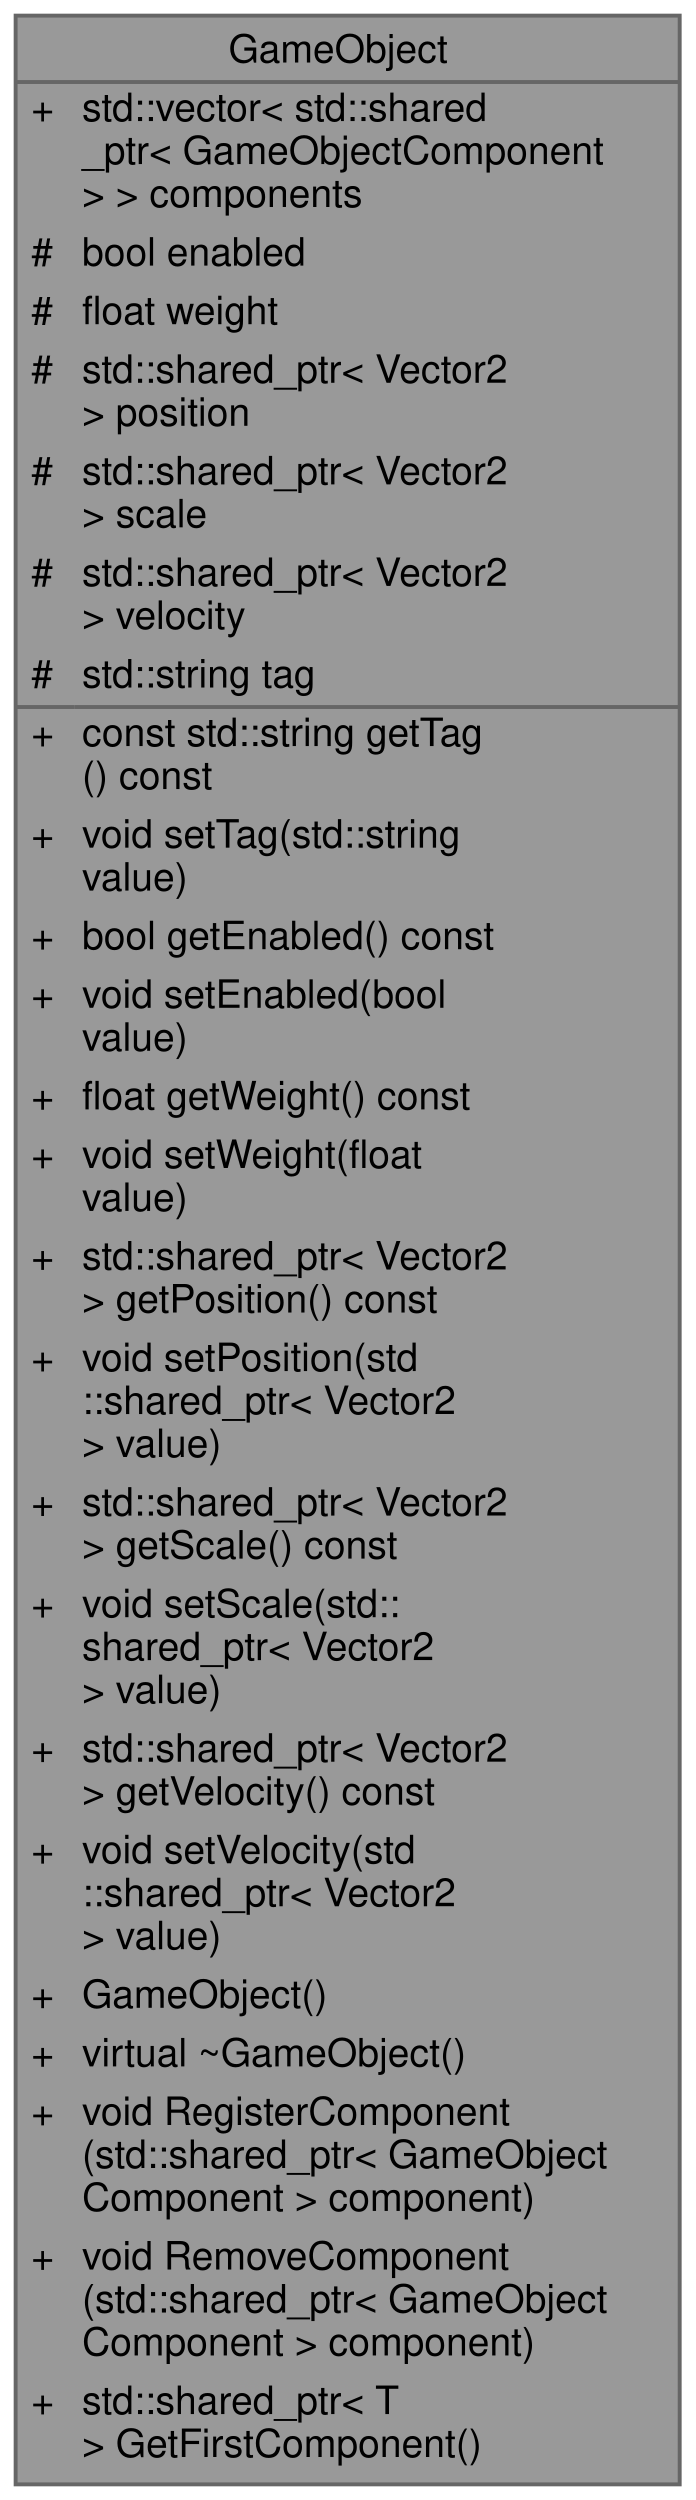
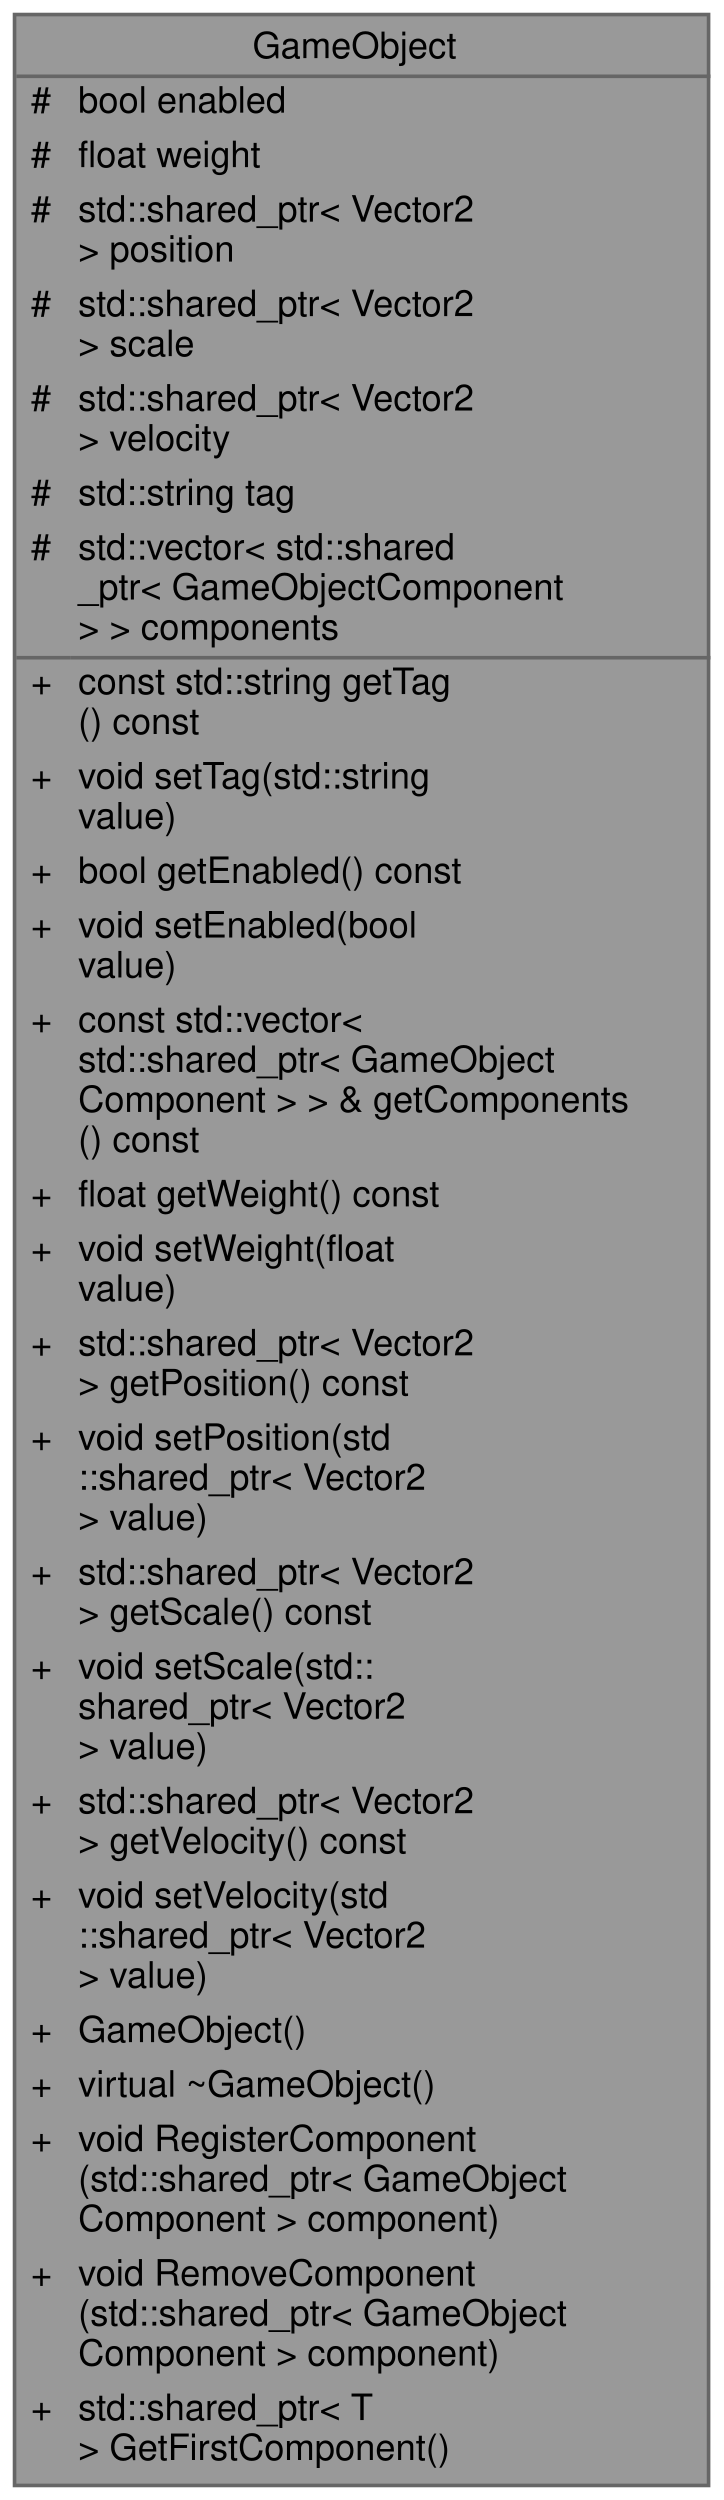
- <svg xmlns="http://www.w3.org/2000/svg" xmlns:xlink="http://www.w3.org/1999/xlink" width="178pt" height="640pt" viewBox="0.00 0.00 178.00 640.00">
-   <g id="graph0" class="graph" transform="scale(1 1) rotate(0) translate(4 636)">
+ <svg xmlns="http://www.w3.org/2000/svg" xmlns:xlink="http://www.w3.org/1999/xlink" width="199pt" height="688pt" viewBox="0.00 0.00 199.00 688.00">
+   <g id="graph0" class="graph" transform="scale(1 1) rotate(0) translate(4 684)">
    <g id="Node000001" class="node">
      <g id="a_Node000001">
        <a xlink:title="A GameObject that represents an individual object in the game.">
-           <polygon fill="#999999" stroke="transparent" points="170,-632 0,-632 0,0 170,0 170,-632" />
-           <text text-anchor="start" x="54.5" y="-620" font-family="Helvetica,sans-Serif" font-size="10.00">GameObject</text>
-           <text text-anchor="start" x="4" y="-605" font-family="Helvetica,sans-Serif" font-size="10.00">+</text>
-           <text text-anchor="start" x="17" y="-605" font-family="Helvetica,sans-Serif" font-size="10.00">std::vector&lt; std::shared</text>
-           <text text-anchor="start" x="17" y="-594" font-family="Helvetica,sans-Serif" font-size="10.00">_ptr&lt; GameObjectComponent</text>
-           <text text-anchor="start" x="17" y="-583" font-family="Helvetica,sans-Serif" font-size="10.00"> &gt; &gt; components</text>
-           <text text-anchor="start" x="4" y="-568" font-family="Helvetica,sans-Serif" font-size="10.00">#</text>
-           <text text-anchor="start" x="17" y="-568" font-family="Helvetica,sans-Serif" font-size="10.00">bool enabled</text>
-           <text text-anchor="start" x="4" y="-553" font-family="Helvetica,sans-Serif" font-size="10.00">#</text>
-           <text text-anchor="start" x="17" y="-553" font-family="Helvetica,sans-Serif" font-size="10.00">float weight</text>
-           <text text-anchor="start" x="4" y="-538" font-family="Helvetica,sans-Serif" font-size="10.00">#</text>
-           <text text-anchor="start" x="17" y="-538" font-family="Helvetica,sans-Serif" font-size="10.00">std::shared_ptr&lt; Vector2</text>
-           <text text-anchor="start" x="17" y="-527" font-family="Helvetica,sans-Serif" font-size="10.00"> &gt; position</text>
-           <text text-anchor="start" x="4" y="-512" font-family="Helvetica,sans-Serif" font-size="10.00">#</text>
-           <text text-anchor="start" x="17" y="-512" font-family="Helvetica,sans-Serif" font-size="10.00">std::shared_ptr&lt; Vector2</text>
-           <text text-anchor="start" x="17" y="-501" font-family="Helvetica,sans-Serif" font-size="10.00"> &gt; scale</text>
-           <text text-anchor="start" x="4" y="-486" font-family="Helvetica,sans-Serif" font-size="10.00">#</text>
-           <text text-anchor="start" x="17" y="-486" font-family="Helvetica,sans-Serif" font-size="10.00">std::shared_ptr&lt; Vector2</text>
-           <text text-anchor="start" x="17" y="-475" font-family="Helvetica,sans-Serif" font-size="10.00"> &gt; velocity</text>
-           <text text-anchor="start" x="4" y="-460" font-family="Helvetica,sans-Serif" font-size="10.00">#</text>
-           <text text-anchor="start" x="17" y="-460" font-family="Helvetica,sans-Serif" font-size="10.00">std::string tag</text>
-           <text text-anchor="start" x="4" y="-445" font-family="Helvetica,sans-Serif" font-size="10.00">+</text>
-           <text text-anchor="start" x="17" y="-445" font-family="Helvetica,sans-Serif" font-size="10.00">const std::string getTag</text>
-           <text text-anchor="start" x="17" y="-434" font-family="Helvetica,sans-Serif" font-size="10.00">() const</text>
-           <text text-anchor="start" x="4" y="-419" font-family="Helvetica,sans-Serif" font-size="10.00">+</text>
-           <text text-anchor="start" x="17" y="-419" font-family="Helvetica,sans-Serif" font-size="10.00">void setTag(std::string</text>
-           <text text-anchor="start" x="17" y="-408" font-family="Helvetica,sans-Serif" font-size="10.00"> value)</text>
-           <text text-anchor="start" x="4" y="-393" font-family="Helvetica,sans-Serif" font-size="10.00">+</text>
-           <text text-anchor="start" x="17" y="-393" font-family="Helvetica,sans-Serif" font-size="10.00">bool getEnabled() const</text>
-           <text text-anchor="start" x="4" y="-378" font-family="Helvetica,sans-Serif" font-size="10.00">+</text>
-           <text text-anchor="start" x="17" y="-378" font-family="Helvetica,sans-Serif" font-size="10.00">void setEnabled(bool</text>
-           <text text-anchor="start" x="17" y="-367" font-family="Helvetica,sans-Serif" font-size="10.00"> value)</text>
-           <text text-anchor="start" x="4" y="-352" font-family="Helvetica,sans-Serif" font-size="10.00">+</text>
-           <text text-anchor="start" x="17" y="-352" font-family="Helvetica,sans-Serif" font-size="10.00">float getWeight() const</text>
-           <text text-anchor="start" x="4" y="-337" font-family="Helvetica,sans-Serif" font-size="10.00">+</text>
-           <text text-anchor="start" x="17" y="-337" font-family="Helvetica,sans-Serif" font-size="10.00">void setWeight(float</text>
-           <text text-anchor="start" x="17" y="-326" font-family="Helvetica,sans-Serif" font-size="10.00"> value)</text>
-           <text text-anchor="start" x="4" y="-311" font-family="Helvetica,sans-Serif" font-size="10.00">+</text>
-           <text text-anchor="start" x="17" y="-311" font-family="Helvetica,sans-Serif" font-size="10.00">std::shared_ptr&lt; Vector2</text>
-           <text text-anchor="start" x="17" y="-300" font-family="Helvetica,sans-Serif" font-size="10.00"> &gt; getPosition() const</text>
-           <text text-anchor="start" x="4" y="-285" font-family="Helvetica,sans-Serif" font-size="10.00">+</text>
-           <text text-anchor="start" x="17" y="-285" font-family="Helvetica,sans-Serif" font-size="10.00">void setPosition(std</text>
-           <text text-anchor="start" x="17" y="-274" font-family="Helvetica,sans-Serif" font-size="10.00">::shared_ptr&lt; Vector2</text>
-           <text text-anchor="start" x="17" y="-263" font-family="Helvetica,sans-Serif" font-size="10.00"> &gt; value)</text>
-           <text text-anchor="start" x="4" y="-248" font-family="Helvetica,sans-Serif" font-size="10.00">+</text>
-           <text text-anchor="start" x="17" y="-248" font-family="Helvetica,sans-Serif" font-size="10.00">std::shared_ptr&lt; Vector2</text>
-           <text text-anchor="start" x="17" y="-237" font-family="Helvetica,sans-Serif" font-size="10.00"> &gt; getScale() const</text>
-           <text text-anchor="start" x="4" y="-222" font-family="Helvetica,sans-Serif" font-size="10.00">+</text>
-           <text text-anchor="start" x="17" y="-222" font-family="Helvetica,sans-Serif" font-size="10.00">void setScale(std::</text>
-           <text text-anchor="start" x="17" y="-211" font-family="Helvetica,sans-Serif" font-size="10.00">shared_ptr&lt; Vector2</text>
-           <text text-anchor="start" x="17" y="-200" font-family="Helvetica,sans-Serif" font-size="10.00"> &gt; value)</text>
-           <text text-anchor="start" x="4" y="-185" font-family="Helvetica,sans-Serif" font-size="10.00">+</text>
-           <text text-anchor="start" x="17" y="-185" font-family="Helvetica,sans-Serif" font-size="10.00">std::shared_ptr&lt; Vector2</text>
-           <text text-anchor="start" x="17" y="-174" font-family="Helvetica,sans-Serif" font-size="10.00"> &gt; getVelocity() const</text>
-           <text text-anchor="start" x="4" y="-159" font-family="Helvetica,sans-Serif" font-size="10.00">+</text>
-           <text text-anchor="start" x="17" y="-159" font-family="Helvetica,sans-Serif" font-size="10.00">void setVelocity(std</text>
-           <text text-anchor="start" x="17" y="-148" font-family="Helvetica,sans-Serif" font-size="10.00">::shared_ptr&lt; Vector2</text>
-           <text text-anchor="start" x="17" y="-137" font-family="Helvetica,sans-Serif" font-size="10.00"> &gt; value)</text>
-           <text text-anchor="start" x="4" y="-122" font-family="Helvetica,sans-Serif" font-size="10.00">+</text>
-           <text text-anchor="start" x="17" y="-122" font-family="Helvetica,sans-Serif" font-size="10.00">GameObject()</text>
-           <text text-anchor="start" x="4" y="-107" font-family="Helvetica,sans-Serif" font-size="10.00">+</text>
-           <text text-anchor="start" x="17" y="-107" font-family="Helvetica,sans-Serif" font-size="10.00">virtual ~GameObject()</text>
-           <text text-anchor="start" x="4" y="-92" font-family="Helvetica,sans-Serif" font-size="10.00">+</text>
-           <text text-anchor="start" x="17" y="-92" font-family="Helvetica,sans-Serif" font-size="10.00">void RegisterComponent</text>
-           <text text-anchor="start" x="17" y="-81" font-family="Helvetica,sans-Serif" font-size="10.00">(std::shared_ptr&lt; GameObject</text>
-           <text text-anchor="start" x="17" y="-70" font-family="Helvetica,sans-Serif" font-size="10.00">Component &gt; component)</text>
-           <text text-anchor="start" x="4" y="-55" font-family="Helvetica,sans-Serif" font-size="10.00">+</text>
-           <text text-anchor="start" x="17" y="-55" font-family="Helvetica,sans-Serif" font-size="10.00">void RemoveComponent</text>
-           <text text-anchor="start" x="17" y="-44" font-family="Helvetica,sans-Serif" font-size="10.00">(std::shared_ptr&lt; GameObject</text>
-           <text text-anchor="start" x="17" y="-33" font-family="Helvetica,sans-Serif" font-size="10.00">Component &gt; component)</text>
-           <text text-anchor="start" x="4" y="-18" font-family="Helvetica,sans-Serif" font-size="10.00">+</text>
-           <text text-anchor="start" x="17" y="-18" font-family="Helvetica,sans-Serif" font-size="10.00">std::shared_ptr&lt; T</text>
-           <text text-anchor="start" x="17" y="-7" font-family="Helvetica,sans-Serif" font-size="10.00"> &gt; GetFirstComponent()</text>
-           <polygon fill="#666666" stroke="#666666" points="0,-615 0,-615 170,-615 170,-615 0,-615" />
-           <polygon fill="#666666" stroke="#666666" points="0,-455 0,-455 15,-455 15,-455 0,-455" />
-           <polygon fill="#666666" stroke="#666666" points="15,-455 15,-455 170,-455 170,-455 15,-455" />
-           <polygon fill="none" stroke="#666666" points="0,0 0,-632 170,-632 170,0 0,0" />
+           <polygon fill="#999999" stroke="transparent" points="191,-680 0,-680 0,0 191,0 191,-680" />
+           <text text-anchor="start" x="65.5" y="-668" font-family="Helvetica,sans-Serif" font-size="10.00">GameObject</text>
+           <text text-anchor="start" x="4.5" y="-653" font-family="Helvetica,sans-Serif" font-size="10.00">#</text>
+           <text text-anchor="start" x="17.5" y="-653" font-family="Helvetica,sans-Serif" font-size="10.00">bool enabled</text>
+           <text text-anchor="start" x="4.5" y="-638" font-family="Helvetica,sans-Serif" font-size="10.00">#</text>
+           <text text-anchor="start" x="17.5" y="-638" font-family="Helvetica,sans-Serif" font-size="10.00">float weight</text>
+           <text text-anchor="start" x="4.5" y="-623" font-family="Helvetica,sans-Serif" font-size="10.00">#</text>
+           <text text-anchor="start" x="17.5" y="-623" font-family="Helvetica,sans-Serif" font-size="10.00">std::shared_ptr&lt; Vector2</text>
+           <text text-anchor="start" x="17.5" y="-612" font-family="Helvetica,sans-Serif" font-size="10.00"> &gt; position</text>
+           <text text-anchor="start" x="4.5" y="-597" font-family="Helvetica,sans-Serif" font-size="10.00">#</text>
+           <text text-anchor="start" x="17.5" y="-597" font-family="Helvetica,sans-Serif" font-size="10.00">std::shared_ptr&lt; Vector2</text>
+           <text text-anchor="start" x="17.5" y="-586" font-family="Helvetica,sans-Serif" font-size="10.00"> &gt; scale</text>
+           <text text-anchor="start" x="4.5" y="-571" font-family="Helvetica,sans-Serif" font-size="10.00">#</text>
+           <text text-anchor="start" x="17.5" y="-571" font-family="Helvetica,sans-Serif" font-size="10.00">std::shared_ptr&lt; Vector2</text>
+           <text text-anchor="start" x="17.5" y="-560" font-family="Helvetica,sans-Serif" font-size="10.00"> &gt; velocity</text>
+           <text text-anchor="start" x="4.5" y="-545" font-family="Helvetica,sans-Serif" font-size="10.00">#</text>
+           <text text-anchor="start" x="17.5" y="-545" font-family="Helvetica,sans-Serif" font-size="10.00">std::string tag</text>
+           <text text-anchor="start" x="4.5" y="-530" font-family="Helvetica,sans-Serif" font-size="10.00">#</text>
+           <text text-anchor="start" x="17.5" y="-530" font-family="Helvetica,sans-Serif" font-size="10.00">std::vector&lt; std::shared</text>
+           <text text-anchor="start" x="17.5" y="-519" font-family="Helvetica,sans-Serif" font-size="10.00">_ptr&lt; GameObjectComponent</text>
+           <text text-anchor="start" x="17.5" y="-508" font-family="Helvetica,sans-Serif" font-size="10.00"> &gt; &gt; components</text>
+           <text text-anchor="start" x="4.5" y="-493" font-family="Helvetica,sans-Serif" font-size="10.00">+</text>
+           <text text-anchor="start" x="17.5" y="-493" font-family="Helvetica,sans-Serif" font-size="10.00">const std::string getTag</text>
+           <text text-anchor="start" x="17.5" y="-482" font-family="Helvetica,sans-Serif" font-size="10.00">() const</text>
+           <text text-anchor="start" x="4.5" y="-467" font-family="Helvetica,sans-Serif" font-size="10.00">+</text>
+           <text text-anchor="start" x="17.5" y="-467" font-family="Helvetica,sans-Serif" font-size="10.00">void setTag(std::string</text>
+           <text text-anchor="start" x="17.5" y="-456" font-family="Helvetica,sans-Serif" font-size="10.00"> value)</text>
+           <text text-anchor="start" x="4.5" y="-441" font-family="Helvetica,sans-Serif" font-size="10.00">+</text>
+           <text text-anchor="start" x="17.5" y="-441" font-family="Helvetica,sans-Serif" font-size="10.00">bool getEnabled() const</text>
+           <text text-anchor="start" x="4.5" y="-426" font-family="Helvetica,sans-Serif" font-size="10.00">+</text>
+           <text text-anchor="start" x="17.5" y="-426" font-family="Helvetica,sans-Serif" font-size="10.00">void setEnabled(bool</text>
+           <text text-anchor="start" x="17.5" y="-415" font-family="Helvetica,sans-Serif" font-size="10.00"> value)</text>
+           <text text-anchor="start" x="4.5" y="-400" font-family="Helvetica,sans-Serif" font-size="10.00">+</text>
+           <text text-anchor="start" x="17.5" y="-400" font-family="Helvetica,sans-Serif" font-size="10.00">const std::vector&lt;</text>
+           <text text-anchor="start" x="17.5" y="-389" font-family="Helvetica,sans-Serif" font-size="10.00"> std::shared_ptr&lt; GameObject</text>
+           <text text-anchor="start" x="17.5" y="-378" font-family="Helvetica,sans-Serif" font-size="10.00">Component &gt; &gt; &amp; getComponents</text>
+           <text text-anchor="start" x="17.5" y="-367" font-family="Helvetica,sans-Serif" font-size="10.00">() const</text>
+           <text text-anchor="start" x="4.5" y="-352" font-family="Helvetica,sans-Serif" font-size="10.00">+</text>
+           <text text-anchor="start" x="17.5" y="-352" font-family="Helvetica,sans-Serif" font-size="10.00">float getWeight() const</text>
+           <text text-anchor="start" x="4.5" y="-337" font-family="Helvetica,sans-Serif" font-size="10.00">+</text>
+           <text text-anchor="start" x="17.5" y="-337" font-family="Helvetica,sans-Serif" font-size="10.00">void setWeight(float</text>
+           <text text-anchor="start" x="17.5" y="-326" font-family="Helvetica,sans-Serif" font-size="10.00"> value)</text>
+           <text text-anchor="start" x="4.5" y="-311" font-family="Helvetica,sans-Serif" font-size="10.00">+</text>
+           <text text-anchor="start" x="17.5" y="-311" font-family="Helvetica,sans-Serif" font-size="10.00">std::shared_ptr&lt; Vector2</text>
+           <text text-anchor="start" x="17.5" y="-300" font-family="Helvetica,sans-Serif" font-size="10.00"> &gt; getPosition() const</text>
+           <text text-anchor="start" x="4.5" y="-285" font-family="Helvetica,sans-Serif" font-size="10.00">+</text>
+           <text text-anchor="start" x="17.5" y="-285" font-family="Helvetica,sans-Serif" font-size="10.00">void setPosition(std</text>
+           <text text-anchor="start" x="17.5" y="-274" font-family="Helvetica,sans-Serif" font-size="10.00">::shared_ptr&lt; Vector2</text>
+           <text text-anchor="start" x="17.5" y="-263" font-family="Helvetica,sans-Serif" font-size="10.00"> &gt; value)</text>
+           <text text-anchor="start" x="4.5" y="-248" font-family="Helvetica,sans-Serif" font-size="10.00">+</text>
+           <text text-anchor="start" x="17.5" y="-248" font-family="Helvetica,sans-Serif" font-size="10.00">std::shared_ptr&lt; Vector2</text>
+           <text text-anchor="start" x="17.5" y="-237" font-family="Helvetica,sans-Serif" font-size="10.00"> &gt; getScale() const</text>
+           <text text-anchor="start" x="4.5" y="-222" font-family="Helvetica,sans-Serif" font-size="10.00">+</text>
+           <text text-anchor="start" x="17.5" y="-222" font-family="Helvetica,sans-Serif" font-size="10.00">void setScale(std::</text>
+           <text text-anchor="start" x="17.5" y="-211" font-family="Helvetica,sans-Serif" font-size="10.00">shared_ptr&lt; Vector2</text>
+           <text text-anchor="start" x="17.5" y="-200" font-family="Helvetica,sans-Serif" font-size="10.00"> &gt; value)</text>
+           <text text-anchor="start" x="4.5" y="-185" font-family="Helvetica,sans-Serif" font-size="10.00">+</text>
+           <text text-anchor="start" x="17.5" y="-185" font-family="Helvetica,sans-Serif" font-size="10.00">std::shared_ptr&lt; Vector2</text>
+           <text text-anchor="start" x="17.5" y="-174" font-family="Helvetica,sans-Serif" font-size="10.00"> &gt; getVelocity() const</text>
+           <text text-anchor="start" x="4.5" y="-159" font-family="Helvetica,sans-Serif" font-size="10.00">+</text>
+           <text text-anchor="start" x="17.5" y="-159" font-family="Helvetica,sans-Serif" font-size="10.00">void setVelocity(std</text>
+           <text text-anchor="start" x="17.5" y="-148" font-family="Helvetica,sans-Serif" font-size="10.00">::shared_ptr&lt; Vector2</text>
+           <text text-anchor="start" x="17.5" y="-137" font-family="Helvetica,sans-Serif" font-size="10.00"> &gt; value)</text>
+           <text text-anchor="start" x="4.5" y="-122" font-family="Helvetica,sans-Serif" font-size="10.00">+</text>
+           <text text-anchor="start" x="17.5" y="-122" font-family="Helvetica,sans-Serif" font-size="10.00">GameObject()</text>
+           <text text-anchor="start" x="4.5" y="-107" font-family="Helvetica,sans-Serif" font-size="10.00">+</text>
+           <text text-anchor="start" x="17.5" y="-107" font-family="Helvetica,sans-Serif" font-size="10.00">virtual ~GameObject()</text>
+           <text text-anchor="start" x="4.5" y="-92" font-family="Helvetica,sans-Serif" font-size="10.00">+</text>
+           <text text-anchor="start" x="17.5" y="-92" font-family="Helvetica,sans-Serif" font-size="10.00">void RegisterComponent</text>
+           <text text-anchor="start" x="17.5" y="-81" font-family="Helvetica,sans-Serif" font-size="10.00">(std::shared_ptr&lt; GameObject</text>
+           <text text-anchor="start" x="17.5" y="-70" font-family="Helvetica,sans-Serif" font-size="10.00">Component &gt; component)</text>
+           <text text-anchor="start" x="4.5" y="-55" font-family="Helvetica,sans-Serif" font-size="10.00">+</text>
+           <text text-anchor="start" x="17.5" y="-55" font-family="Helvetica,sans-Serif" font-size="10.00">void RemoveComponent</text>
+           <text text-anchor="start" x="17.5" y="-44" font-family="Helvetica,sans-Serif" font-size="10.00">(std::shared_ptr&lt; GameObject</text>
+           <text text-anchor="start" x="17.5" y="-33" font-family="Helvetica,sans-Serif" font-size="10.00">Component &gt; component)</text>
+           <text text-anchor="start" x="4.5" y="-18" font-family="Helvetica,sans-Serif" font-size="10.00">+</text>
+           <text text-anchor="start" x="17.5" y="-18" font-family="Helvetica,sans-Serif" font-size="10.00">std::shared_ptr&lt; T</text>
+           <text text-anchor="start" x="17.5" y="-7" font-family="Helvetica,sans-Serif" font-size="10.00"> &gt; GetFirstComponent()</text>
+           <polygon fill="#666666" stroke="#666666" points="0.5,-663 0.5,-663 191.5,-663 191.5,-663 0.5,-663" />
+           <polygon fill="#666666" stroke="#666666" points="0.5,-503 0.5,-503 15.5,-503 15.5,-503 0.5,-503" />
+           <polygon fill="#666666" stroke="#666666" points="15.5,-503 15.5,-503 191.5,-503 191.5,-503 15.5,-503" />
+           <polygon fill="none" stroke="#666666" points="0,0 0,-680 191,-680 191,0 0,0" />
        </a>
      </g>
    </g>
  </g>
</svg>
